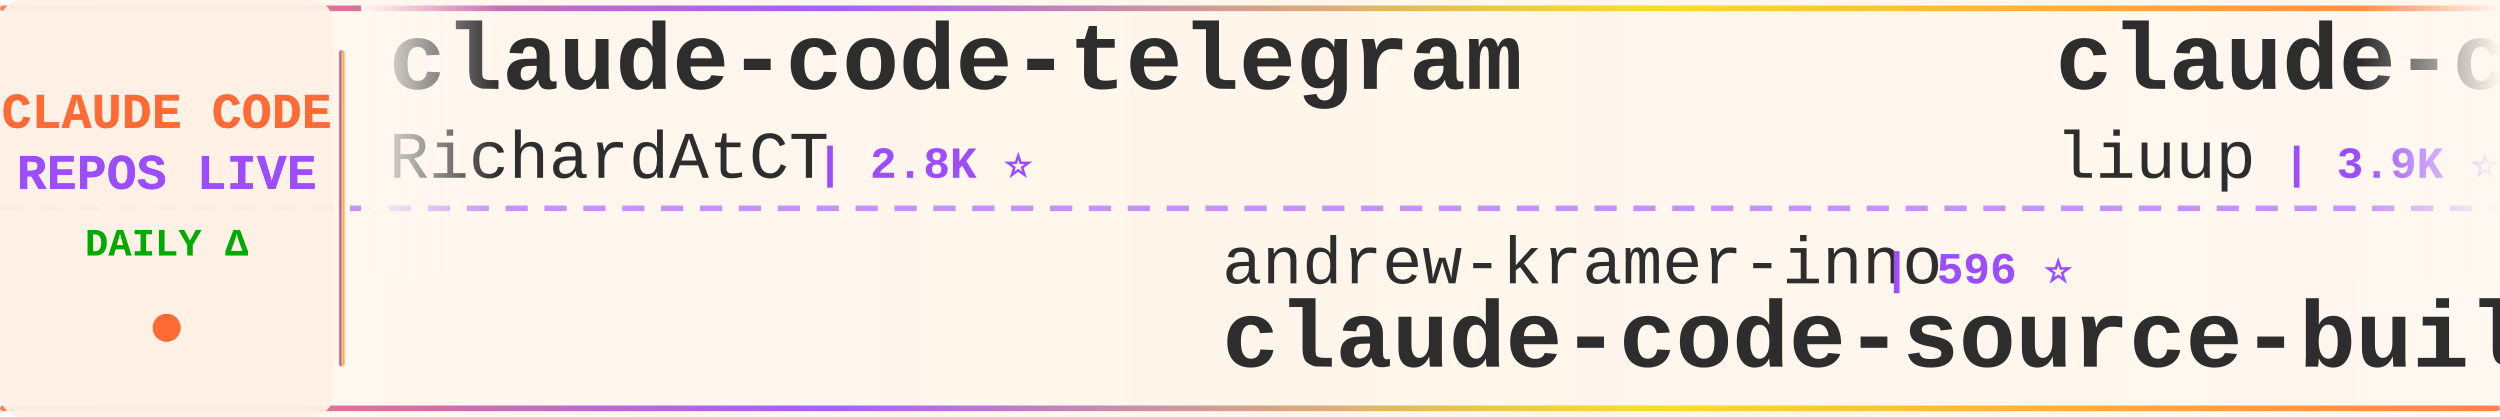
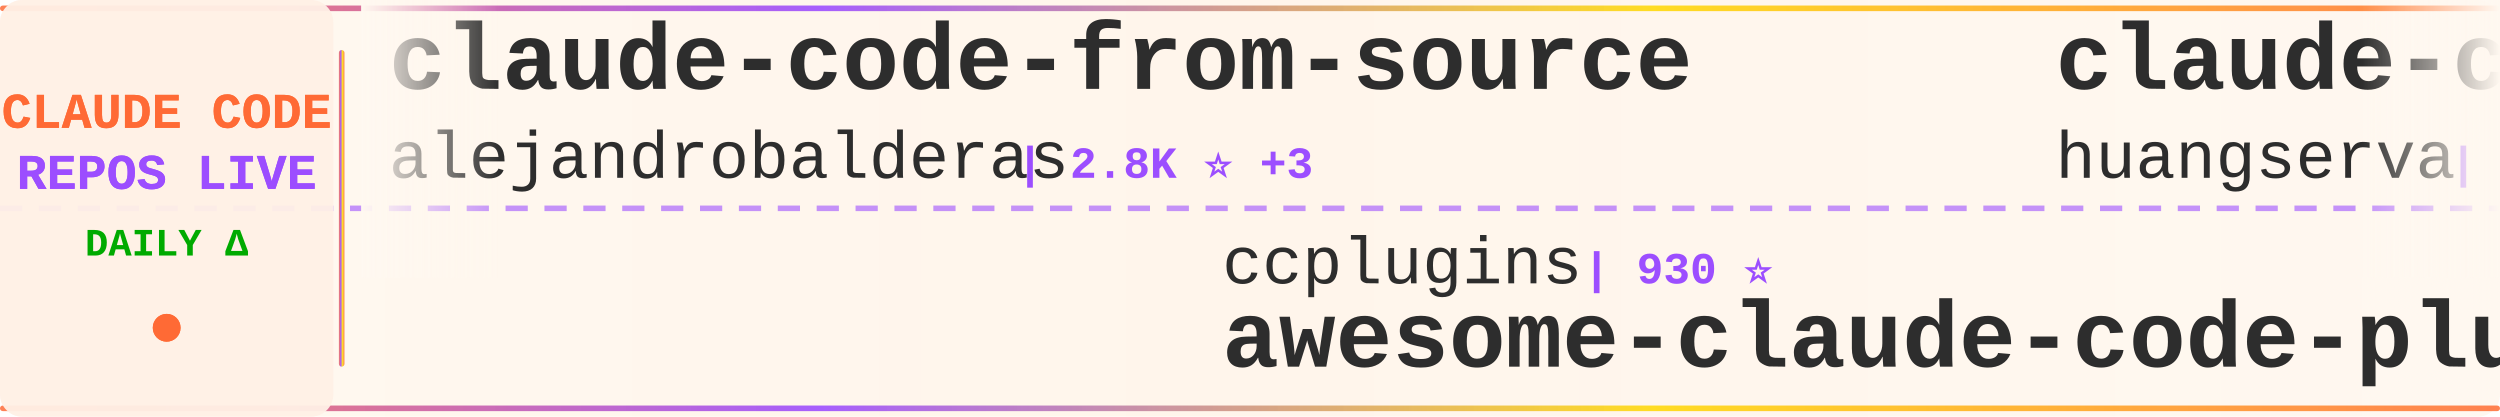
<svg xmlns="http://www.w3.org/2000/svg" width="900" height="150">
  <defs>
    <linearGradient id="tickerBg" x1="0%" y1="0%" x2="100%" y2="0%">
      <stop offset="0%" style="stop-color:#fff8f0;stop-opacity:0.98" />
      <stop offset="50%" style="stop-color:#fff5eb;stop-opacity:1" />
      <stop offset="100%" style="stop-color:#fff8f0;stop-opacity:0.98" />
    </linearGradient>
    <linearGradient id="borderGrad" x1="0%" y1="0%" x2="100%" y2="0%">
      <stop offset="0%" style="stop-color:#FF6B35;stop-opacity:0.85">
        <animate attributeName="stop-opacity" values="0.85;1;0.85" dur="2s" repeatCount="indefinite" />
      </stop>
      <stop offset="33%" style="stop-color:#9C4EFF;stop-opacity:0.9">
        <animate attributeName="stop-opacity" values="0.9;1;0.9" dur="2.2s" repeatCount="indefinite" />
      </stop>
      <stop offset="66%" style="stop-color:#FFD700;stop-opacity:0.85">
        <animate attributeName="stop-opacity" values="0.85;1;0.85" dur="1.8s" repeatCount="indefinite" />
      </stop>
      <stop offset="100%" style="stop-color:#FF6B35;stop-opacity:0.85">
        <animate attributeName="stop-opacity" values="0.85;1;0.85" dur="2s" repeatCount="indefinite" />
      </stop>
    </linearGradient>
    <filter id="textGlow">
      <feGaussianBlur stdDeviation="0.15" result="coloredBlur" />
      <feMerge>
        <feMergeNode in="coloredBlur" />
        <feMergeNode in="SourceGraphic" />
      </feMerge>
    </filter>
    <filter id="metricGlow">
      <feGaussianBlur stdDeviation="0.2" result="coloredBlur" />
      <feMerge>
        <feMergeNode in="coloredBlur" />
        <feMergeNode in="SourceGraphic" />
      </feMerge>
    </filter>
    <linearGradient id="leftFade" x1="0%" y1="0%" x2="100%" y2="0%">
      <stop offset="0%" style="stop-color:#fff8f0;stop-opacity:1" />
      <stop offset="100%" style="stop-color:#fff8f0;stop-opacity:0" />
    </linearGradient>
    <linearGradient id="rightFade" x1="0%" y1="0%" x2="100%" y2="0%">
      <stop offset="0%" style="stop-color:#fff8f0;stop-opacity:0" />
      <stop offset="100%" style="stop-color:#fff8f0;stop-opacity:1" />
    </linearGradient>
  </defs>
  <rect width="900" height="150" fill="url(#tickerBg)" rx="8" />
  <rect x="0" y="2" width="900" height="2" fill="url(#borderGrad)" rx="1" />
  <rect x="0" y="146" width="900" height="2" fill="url(#borderGrad)" rx="1" />
  <line x1="0" y1="75" x2="900" y2="75" stroke="#9C4EFF" stroke-width="2" stroke-dasharray="8 6" opacity="0.6" />
  <rect x="0" y="0" width="120" height="150" fill="#fff0e6" opacity="0.95" rx="8" />
  <text x="60" y="46" font-family="'Courier New', monospace" font-size="18" font-weight="bold" fill="#FF6B35" text-anchor="middle" filter="url(#textGlow)">
    CLAUDE CODE
  </text>
  <text x="60" y="68" font-family="'Courier New', monospace" font-size="18" font-weight="bold" fill="#9C4EFF" text-anchor="middle" filter="url(#textGlow)">
    REPOS LIVE
  </text>
  <text x="60" y="92" font-family="'Courier New', monospace" font-size="14" font-weight="bold" fill="#00aa00" text-anchor="middle">
    DAILY Δ
  </text>
  <circle cx="60" cy="118" r="5" fill="#FF6B35" filter="url(#metricGlow)">
    <animate attributeName="r" values="4;6;4" dur="1.5s" repeatCount="indefinite" />
    <animate attributeName="opacity" values="0.6;1;0.6" dur="1.5s" repeatCount="indefinite" />
  </circle>
  <rect x="122" y="18" width="2" height="114" fill="url(#borderGrad)" rx="1" />
  <clipPath id="tickerClip">
    <rect x="130" y="0" width="770" height="150" />
  </clipPath>
  <g clip-path="url(#tickerClip)">
    <g id="tickerItems">
      <animateTransform attributeName="transform" attributeType="XML" type="translate" from="0 0" to="-3000 0" dur="54s" repeatCount="indefinite" />
      <g transform="translate(0, 0)">
-         <text x="140" y="32" font-family="'Courier New', monospace" font-size="34" font-weight="bold" fill="#2d2d2d">claude-code-telegram</text>
-         <text x="140" y="64" font-family="'Courier New', monospace" font-size="24" font-weight="normal" fill="#2d2d2d" opacity="1.0">RichardAtCT</text>
-         <text x="294" y="64" font-family="'Courier New', monospace" font-size="16" font-weight="bold" fill="#9C4EFF"> | 2.8K ⭐</text>
+         <text x="140" y="32" font-family="'Courier New', monospace" font-size="34" font-weight="bold" fill="#2d2d2d">claude-code-from-source</text>
+         <text x="140" y="64" font-family="'Courier New', monospace" font-size="24" font-weight="normal" fill="#2d2d2d" opacity="1.0">alejandrobalderas</text>
+         <text x="366" y="64" font-family="'Courier New', monospace" font-size="16" font-weight="bold" fill="#9C4EFF"> | 2.8K ⭐ +3</text>
      </g>
      <g transform="translate(300, 0)">
-         <text x="140" y="102" font-family="'Courier New', monospace" font-size="24" font-weight="normal" fill="#2d2d2d" opacity="1.0">andrew-kramer-inno</text>
-         <text x="378" y="102" font-family="'Courier New', monospace" font-size="16" font-weight="bold" fill="#9C4EFF"> | 596 ⭐</text>
-         <text x="140" y="132" font-family="'Courier New', monospace" font-size="34" font-weight="bold" fill="#2d2d2d">claude-code-source-build</text>
+         <text x="140" y="102" font-family="'Courier New', monospace" font-size="24" font-weight="normal" fill="#2d2d2d" opacity="1.0">ccplugins</text>
+         <text x="270" y="102" font-family="'Courier New', monospace" font-size="16" font-weight="bold" fill="#9C4EFF"> | 930 ⭐</text>
+         <text x="140" y="132" font-family="'Courier New', monospace" font-size="34" font-weight="bold" fill="#2d2d2d">awesome-claude-code-plug...</text>
      </g>
      <g transform="translate(600, 0)">
-         <text x="140" y="32" font-family="'Courier New', monospace" font-size="34" font-weight="bold" fill="#2d2d2d">claude-code-analysis</text>
-         <text x="140" y="64" font-family="'Courier New', monospace" font-size="24" font-weight="normal" fill="#2d2d2d" opacity="1.0">liuup</text>
-         <text x="222" y="64" font-family="'Courier New', monospace" font-size="16" font-weight="bold" fill="#9C4EFF"> | 3.9K ⭐ +2</text>
+         <text x="140" y="32" font-family="'Courier New', monospace" font-size="34" font-weight="bold" fill="#2d2d2d">claude-code-cli</text>
+         <text x="140" y="64" font-family="'Courier New', monospace" font-size="24" font-weight="normal" fill="#2d2d2d" opacity="1.0">huangserva</text>
+         <text x="282" y="64" font-family="'Courier New', monospace" font-size="16" font-weight="bold" fill="#9C4EFF"> | 627 ⭐</text>
      </g>
      <g transform="translate(900, 0)">
-         <text x="140" y="102" font-family="'Courier New', monospace" font-size="24" font-weight="normal" fill="#2d2d2d" opacity="1.0">chauncygu</text>
-         <text x="270" y="102" font-family="'Courier New', monospace" font-size="16" font-weight="bold" fill="#9C4EFF"> | 2.8K ⭐ +1</text>
-         <text x="140" y="132" font-family="'Courier New', monospace" font-size="34" font-weight="bold" fill="#2d2d2d">collection-claude-code-s...</text>
+         <text x="140" y="102" font-family="'Courier New', monospace" font-size="24" font-weight="normal" fill="#2d2d2d" opacity="1.0">shareAI-lab</text>
+         <text x="294" y="102" font-family="'Courier New', monospace" font-size="16" font-weight="bold" fill="#9C4EFF"> | 76.0K ⭐ +33</text>
+         <text x="140" y="132" font-family="'Courier New', monospace" font-size="34" font-weight="bold" fill="#2d2d2d">learn-claude-code</text>
      </g>
      <g transform="translate(1200, 0)">
-         <text x="140" y="32" font-family="'Courier New', monospace" font-size="34" font-weight="bold" fill="#2d2d2d">claude-code-hooks-master...</text>
-         <text x="140" y="64" font-family="'Courier New', monospace" font-size="24" font-weight="normal" fill="#2d2d2d" opacity="1.0">disler</text>
-         <text x="234" y="64" font-family="'Courier New', monospace" font-size="16" font-weight="bold" fill="#9C4EFF"> | 3.9K ⭐</text>
+         <text x="140" y="32" font-family="'Courier New', monospace" font-size="34" font-weight="bold" fill="#2d2d2d">sc-claude-code-files</text>
+         <text x="140" y="64" font-family="'Courier New', monospace" font-size="24" font-weight="normal" fill="#2d2d2d" opacity="1.0">https-deeplearning-ai</text>
+         <text x="414" y="64" font-family="'Courier New', monospace" font-size="16" font-weight="bold" fill="#9C4EFF"> | 545 ⭐</text>
      </g>
      <g transform="translate(1500, 0)">
+         <text x="140" y="102" font-family="'Courier New', monospace" font-size="24" font-weight="normal" fill="#2d2d2d" opacity="1.0">zebbern</text>
+         <text x="246" y="102" font-family="'Courier New', monospace" font-size="16" font-weight="bold" fill="#9C4EFF"> | 4.6K ⭐</text>
+         <text x="140" y="132" font-family="'Courier New', monospace" font-size="34" font-weight="bold" fill="#2d2d2d">claude-code-guide</text>
+       </g>
+       <g transform="translate(1800, 0)">
+         <text x="140" y="32" font-family="'Courier New', monospace" font-size="34" font-weight="bold" fill="#2d2d2d">oh-my-claudecode</text>
+         <text x="140" y="64" font-family="'Courier New', monospace" font-size="24" font-weight="normal" fill="#2d2d2d" opacity="1.0">Yeachan-Heo</text>
+         <text x="294" y="64" font-family="'Courier New', monospace" font-size="16" font-weight="bold" fill="#9C4EFF"> | 39.0K ⭐ +8</text>
+       </g>
+       <g transform="translate(2100, 0)">
+         <text x="140" y="102" font-family="'Courier New', monospace" font-size="24" font-weight="normal" fill="#2d2d2d" opacity="1.0">1rgs</text>
+         <text x="210" y="102" font-family="'Courier New', monospace" font-size="16" font-weight="bold" fill="#9C4EFF"> | 3.7K ⭐</text>
+         <text x="140" y="132" font-family="'Courier New', monospace" font-size="34" font-weight="bold" fill="#2d2d2d">claude-code-proxy</text>
+       </g>
+       <g transform="translate(2400, 0)">
+         <text x="140" y="32" font-family="'Courier New', monospace" font-size="34" font-weight="bold" fill="#2d2d2d">claude-code-harness</text>
+         <text x="140" y="64" font-family="'Courier New', monospace" font-size="24" font-weight="normal" fill="#2d2d2d" opacity="1.0">Chachamaru127</text>
+         <text x="318" y="64" font-family="'Courier New', monospace" font-size="16" font-weight="bold" fill="#9C4EFF"> | 3.1K ⭐ +2</text>
+       </g>
+       <g transform="translate(2700, 0)">
        <text x="140" y="102" font-family="'Courier New', monospace" font-size="24" font-weight="normal" fill="#2d2d2d" opacity="1.0">Donchitos</text>
-         <text x="270" y="102" font-family="'Courier New', monospace" font-size="16" font-weight="bold" fill="#9C4EFF"> | 24.8K ⭐ +4</text>
+         <text x="270" y="102" font-family="'Courier New', monospace" font-size="16" font-weight="bold" fill="#9C4EFF"> | 24.8K ⭐ +18</text>
        <text x="140" y="132" font-family="'Courier New', monospace" font-size="34" font-weight="bold" fill="#2d2d2d">Claude-Code-Game-Studios</text>
      </g>
-       <g transform="translate(1800, 0)">
-         <text x="140" y="32" font-family="'Courier New', monospace" font-size="34" font-weight="bold" fill="#2d2d2d">claude-code-showcase</text>
-         <text x="140" y="64" font-family="'Courier New', monospace" font-size="24" font-weight="normal" fill="#2d2d2d" opacity="1.0">ChrisWiles</text>
-         <text x="282" y="64" font-family="'Courier New', monospace" font-size="16" font-weight="bold" fill="#9C4EFF"> | 6.1K ⭐</text>
-       </g>
-       <g transform="translate(2100, 0)">
-         <text x="140" y="102" font-family="'Courier New', monospace" font-size="24" font-weight="normal" fill="#2d2d2d" opacity="1.0">wanshuiyin</text>
-         <text x="282" y="102" font-family="'Courier New', monospace" font-size="16" font-weight="bold" fill="#9C4EFF"> | 15.7K ⭐ +6</text>
-         <text x="140" y="132" font-family="'Courier New', monospace" font-size="34" font-weight="bold" fill="#2d2d2d">Auto-claude-code-researc...</text>
-       </g>
-       <g transform="translate(2400, 0)">
-         <text x="140" y="32" font-family="'Courier New', monospace" font-size="34" font-weight="bold" fill="#2d2d2d">Dive-into-Claude-Code</text>
-         <text x="140" y="64" font-family="'Courier New', monospace" font-size="24" font-weight="normal" fill="#2d2d2d" opacity="1.0">VILA-Lab</text>
-         <text x="258" y="64" font-family="'Courier New', monospace" font-size="16" font-weight="bold" fill="#9C4EFF"> | 2.1K ⭐ +1</text>
-       </g>
-       <g transform="translate(2700, 0)">
-         <text x="140" y="102" font-family="'Courier New', monospace" font-size="24" font-weight="normal" fill="#2d2d2d" opacity="1.0">Piebald-AI</text>
-         <text x="282" y="102" font-family="'Courier New', monospace" font-size="16" font-weight="bold" fill="#9C4EFF"> | 12.6K ⭐</text>
-         <text x="140" y="132" font-family="'Courier New', monospace" font-size="34" font-weight="bold" fill="#2d2d2d">claude-code-system-promp...</text>
-       </g>
      <g transform="translate(3000, 0)">
-         <text x="140" y="32" font-family="'Courier New', monospace" font-size="34" font-weight="bold" fill="#2d2d2d">claude-code-telegram</text>
-         <text x="140" y="64" font-family="'Courier New', monospace" font-size="24" font-weight="normal" fill="#2d2d2d" opacity="1.0">RichardAtCT</text>
-         <text x="294" y="64" font-family="'Courier New', monospace" font-size="16" font-weight="bold" fill="#9C4EFF"> | 2.8K ⭐</text>
+         <text x="140" y="32" font-family="'Courier New', monospace" font-size="34" font-weight="bold" fill="#2d2d2d">claude-code-from-source</text>
+         <text x="140" y="64" font-family="'Courier New', monospace" font-size="24" font-weight="normal" fill="#2d2d2d" opacity="1.0">alejandrobalderas</text>
+         <text x="366" y="64" font-family="'Courier New', monospace" font-size="16" font-weight="bold" fill="#9C4EFF"> | 2.8K ⭐ +3</text>
      </g>
      <g transform="translate(3300, 0)">
-         <text x="140" y="102" font-family="'Courier New', monospace" font-size="24" font-weight="normal" fill="#2d2d2d" opacity="1.0">andrew-kramer-inno</text>
-         <text x="378" y="102" font-family="'Courier New', monospace" font-size="16" font-weight="bold" fill="#9C4EFF"> | 596 ⭐</text>
-         <text x="140" y="132" font-family="'Courier New', monospace" font-size="34" font-weight="bold" fill="#2d2d2d">claude-code-source-build</text>
+         <text x="140" y="102" font-family="'Courier New', monospace" font-size="24" font-weight="normal" fill="#2d2d2d" opacity="1.0">ccplugins</text>
+         <text x="270" y="102" font-family="'Courier New', monospace" font-size="16" font-weight="bold" fill="#9C4EFF"> | 930 ⭐</text>
+         <text x="140" y="132" font-family="'Courier New', monospace" font-size="34" font-weight="bold" fill="#2d2d2d">awesome-claude-code-plug...</text>
      </g>
      <g transform="translate(3600, 0)">
-         <text x="140" y="32" font-family="'Courier New', monospace" font-size="34" font-weight="bold" fill="#2d2d2d">claude-code-analysis</text>
-         <text x="140" y="64" font-family="'Courier New', monospace" font-size="24" font-weight="normal" fill="#2d2d2d" opacity="1.0">liuup</text>
-         <text x="222" y="64" font-family="'Courier New', monospace" font-size="16" font-weight="bold" fill="#9C4EFF"> | 3.9K ⭐ +2</text>
+         <text x="140" y="32" font-family="'Courier New', monospace" font-size="34" font-weight="bold" fill="#2d2d2d">claude-code-cli</text>
+         <text x="140" y="64" font-family="'Courier New', monospace" font-size="24" font-weight="normal" fill="#2d2d2d" opacity="1.0">huangserva</text>
+         <text x="282" y="64" font-family="'Courier New', monospace" font-size="16" font-weight="bold" fill="#9C4EFF"> | 627 ⭐</text>
      </g>
      <g transform="translate(3900, 0)">
-         <text x="140" y="102" font-family="'Courier New', monospace" font-size="24" font-weight="normal" fill="#2d2d2d" opacity="1.0">chauncygu</text>
-         <text x="270" y="102" font-family="'Courier New', monospace" font-size="16" font-weight="bold" fill="#9C4EFF"> | 2.8K ⭐ +1</text>
-         <text x="140" y="132" font-family="'Courier New', monospace" font-size="34" font-weight="bold" fill="#2d2d2d">collection-claude-code-s...</text>
+         <text x="140" y="102" font-family="'Courier New', monospace" font-size="24" font-weight="normal" fill="#2d2d2d" opacity="1.0">shareAI-lab</text>
+         <text x="294" y="102" font-family="'Courier New', monospace" font-size="16" font-weight="bold" fill="#9C4EFF"> | 76.0K ⭐ +33</text>
+         <text x="140" y="132" font-family="'Courier New', monospace" font-size="34" font-weight="bold" fill="#2d2d2d">learn-claude-code</text>
      </g>
    </g>
  </g>
  <rect x="130" y="0" width="50" height="100" fill="url(#leftFade)" />
  <rect x="850" y="0" width="50" height="100" fill="url(#rightFade)" />
</svg>
